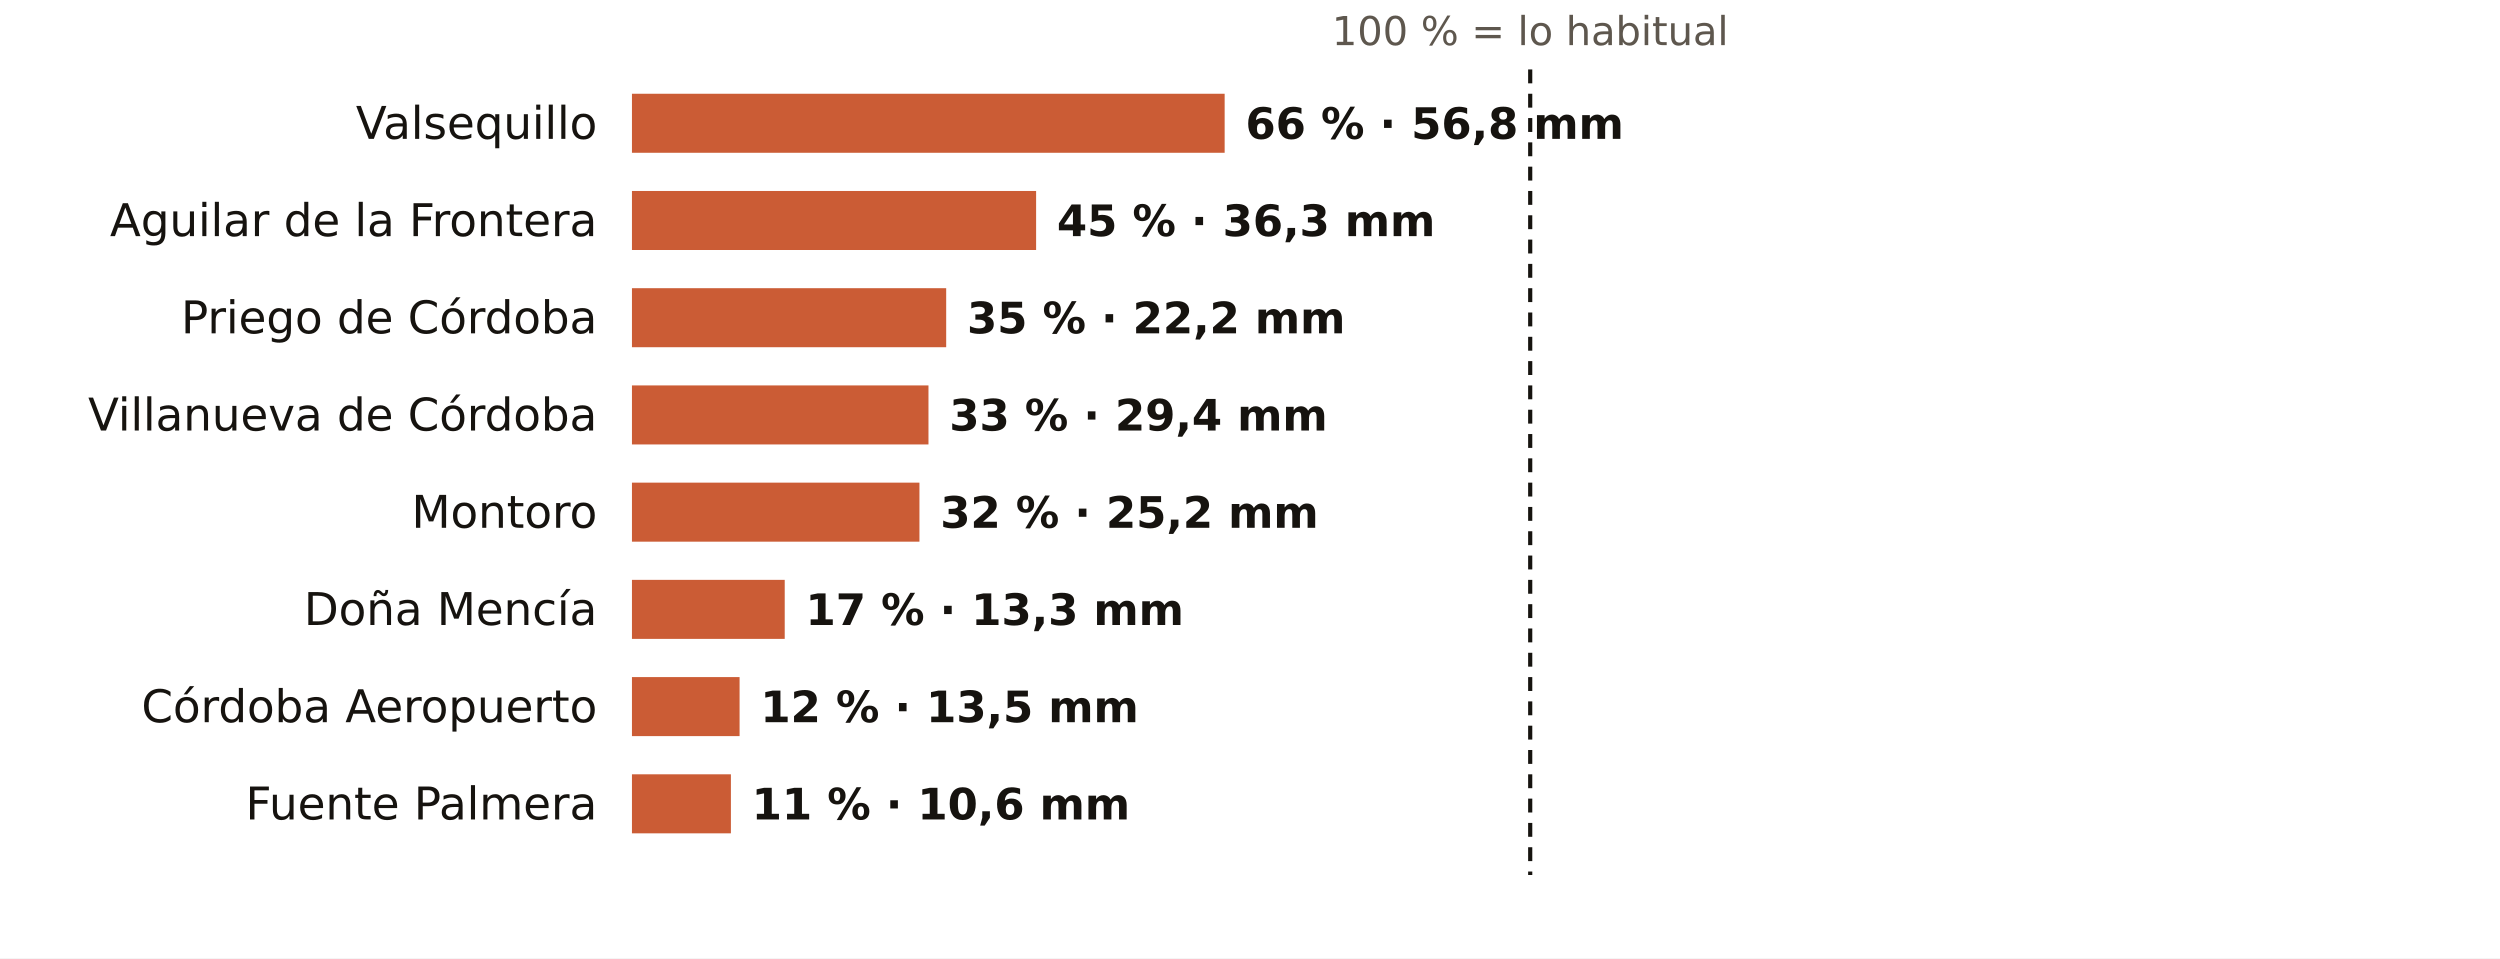
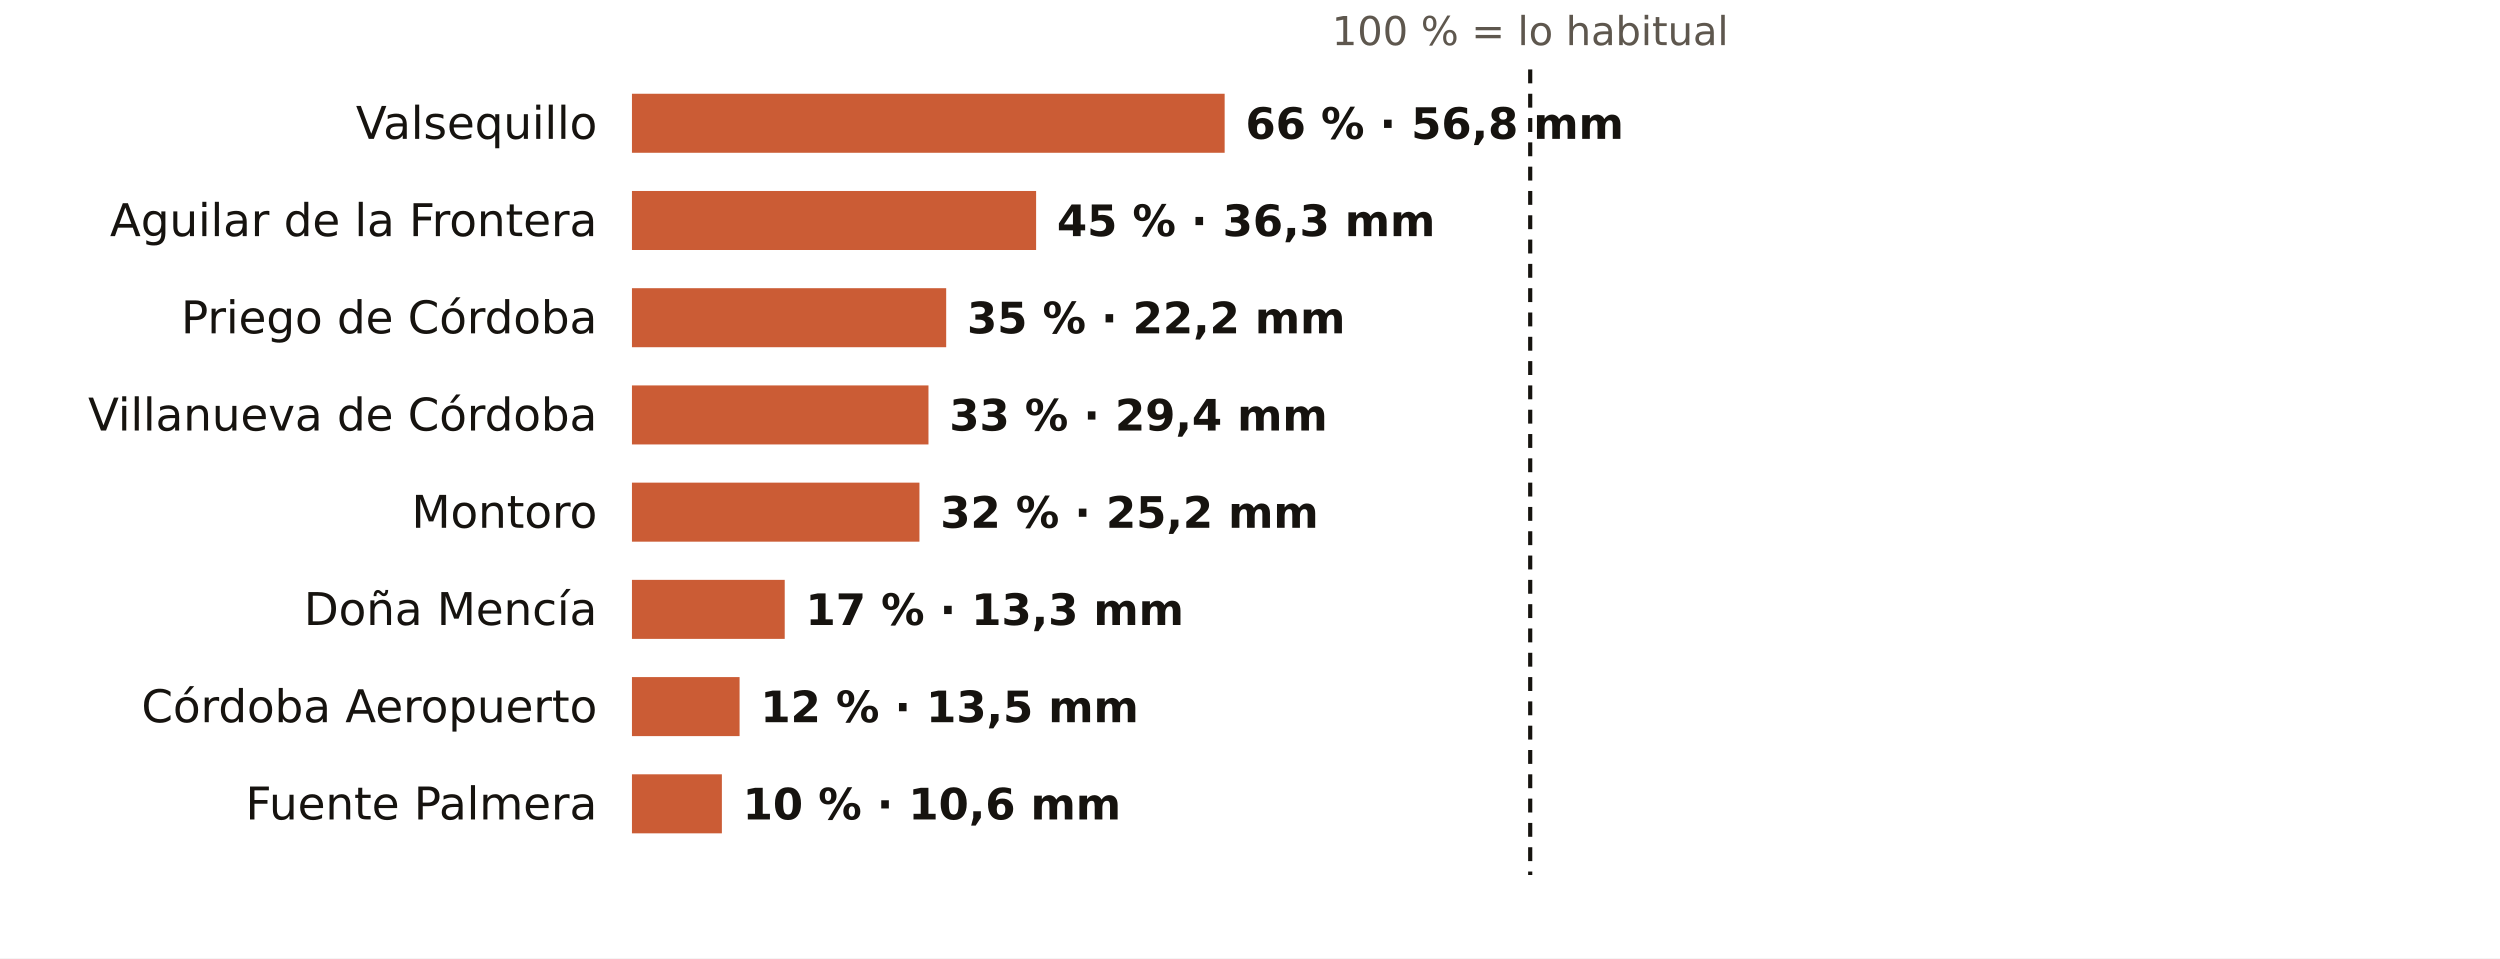
<svg xmlns="http://www.w3.org/2000/svg" viewBox="0 0 720 276" width="720" height="276" role="img" aria-label="El otoño en los pluviómetros de AEMET de Córdoba: % de lo habitual">
  <rect width="720" height="276" fill="#FFFFFF" />
  <text x="440.7" y="13.0" font-size="11.5" fill="#5E574E" text-anchor="middle" font-weight="400" font-family="Public Sans, DejaVu Sans, Arial, sans-serif">100 % = lo habitual</text>
  <text x="172.0" y="40.0" font-size="13" fill="#16130F" text-anchor="end" font-weight="500" font-family="Public Sans, DejaVu Sans, Arial, sans-serif">Valsequillo</text>
  <rect x="182" y="27" width="170.7" height="17" fill="#C4461A" opacity="0.88" />
  <text x="358.7" y="40.0" font-size="12.5" fill="#16130F" text-anchor="start" font-weight="600" font-family="Public Sans, DejaVu Sans, Arial, sans-serif">66 % · 56,8 mm</text>
  <text x="172.0" y="68.0" font-size="13" fill="#16130F" text-anchor="end" font-weight="500" font-family="Public Sans, DejaVu Sans, Arial, sans-serif">Aguilar de la Frontera</text>
  <rect x="182" y="55" width="116.4" height="17" fill="#C4461A" opacity="0.88" />
  <text x="304.4" y="68.0" font-size="12.5" fill="#16130F" text-anchor="start" font-weight="600" font-family="Public Sans, DejaVu Sans, Arial, sans-serif">45 % · 36,3 mm</text>
  <text x="172.0" y="96.0" font-size="13" fill="#16130F" text-anchor="end" font-weight="500" font-family="Public Sans, DejaVu Sans, Arial, sans-serif">Priego de Córdoba</text>
  <rect x="182" y="83" width="90.5" height="17" fill="#C4461A" opacity="0.88" />
  <text x="278.5" y="96.0" font-size="12.5" fill="#16130F" text-anchor="start" font-weight="600" font-family="Public Sans, DejaVu Sans, Arial, sans-serif">35 % · 22,2 mm</text>
  <text x="172.0" y="124.0" font-size="13" fill="#16130F" text-anchor="end" font-weight="500" font-family="Public Sans, DejaVu Sans, Arial, sans-serif">Villanueva de Córdoba</text>
  <rect x="182" y="111" width="85.4" height="17" fill="#C4461A" opacity="0.88" />
  <text x="273.4" y="124.0" font-size="12.5" fill="#16130F" text-anchor="start" font-weight="600" font-family="Public Sans, DejaVu Sans, Arial, sans-serif">33 % · 29,4 mm</text>
  <text x="172.0" y="152.0" font-size="13" fill="#16130F" text-anchor="end" font-weight="500" font-family="Public Sans, DejaVu Sans, Arial, sans-serif">Montoro</text>
  <rect x="182" y="139" width="82.8" height="17" fill="#C4461A" opacity="0.88" />
  <text x="270.8" y="152.0" font-size="12.5" fill="#16130F" text-anchor="start" font-weight="600" font-family="Public Sans, DejaVu Sans, Arial, sans-serif">32 % · 25,2 mm</text>
  <text x="172.0" y="180.0" font-size="13" fill="#16130F" text-anchor="end" font-weight="500" font-family="Public Sans, DejaVu Sans, Arial, sans-serif">Doña Mencía</text>
  <rect x="182" y="167" width="44.0" height="17" fill="#C4461A" opacity="0.88" />
  <text x="232.0" y="180.0" font-size="12.5" fill="#16130F" text-anchor="start" font-weight="600" font-family="Public Sans, DejaVu Sans, Arial, sans-serif">17 % · 13,3 mm</text>
  <text x="172.0" y="208.0" font-size="13" fill="#16130F" text-anchor="end" font-weight="500" font-family="Public Sans, DejaVu Sans, Arial, sans-serif">Córdoba Aeropuerto</text>
  <rect x="182" y="195" width="31.0" height="17" fill="#C4461A" opacity="0.88" />
  <text x="219.0" y="208.0" font-size="12.5" fill="#16130F" text-anchor="start" font-weight="600" font-family="Public Sans, DejaVu Sans, Arial, sans-serif">12 % · 13,5 mm</text>
  <text x="172.0" y="236.0" font-size="13" fill="#16130F" text-anchor="end" font-weight="500" font-family="Public Sans, DejaVu Sans, Arial, sans-serif">Fuente Palmera</text>
-   <rect x="182" y="223" width="28.5" height="17" fill="#C4461A" opacity="0.88" />
-   <text x="216.5" y="236.0" font-size="12.5" fill="#16130F" text-anchor="start" font-weight="600" font-family="Public Sans, DejaVu Sans, Arial, sans-serif">11 % · 10,6 mm</text>
+   <rect x="182" y="223" width="25.9" height="17" fill="#C4461A" opacity="0.88" />
+   <text x="213.9" y="236.0" font-size="12.5" fill="#16130F" text-anchor="start" font-weight="600" font-family="Public Sans, DejaVu Sans, Arial, sans-serif">10 % · 10,6 mm</text>
  <line x1="440.7" x2="440.7" y1="20" y2="252" stroke="#16130F" stroke-width="1.2" stroke-dasharray="4 3" />
</svg>
